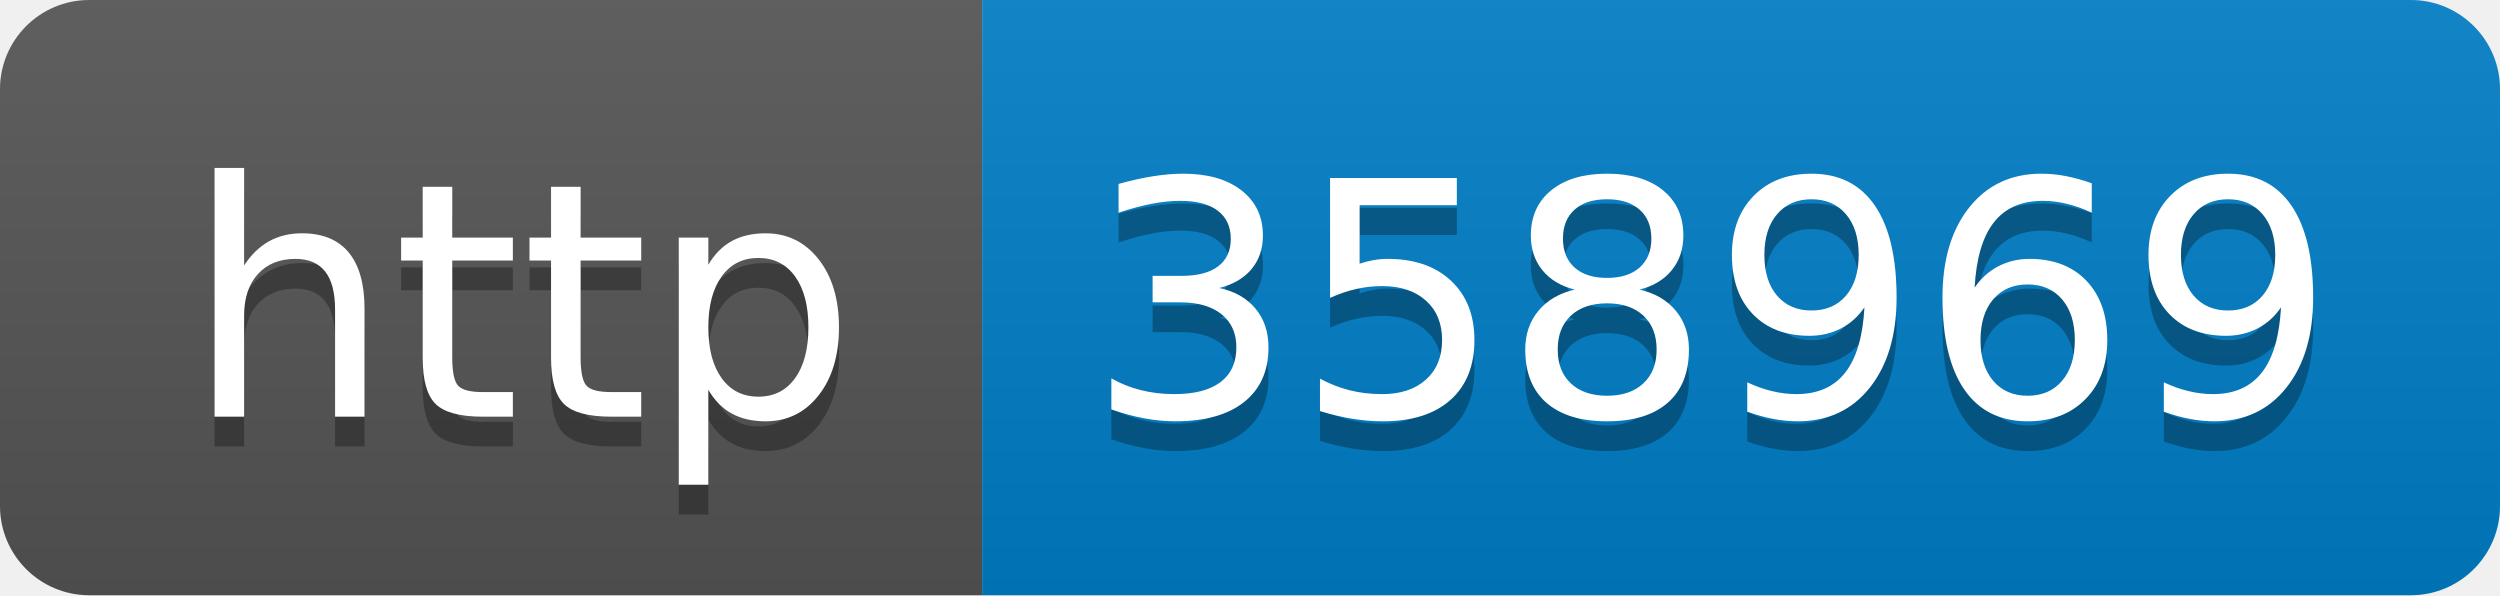
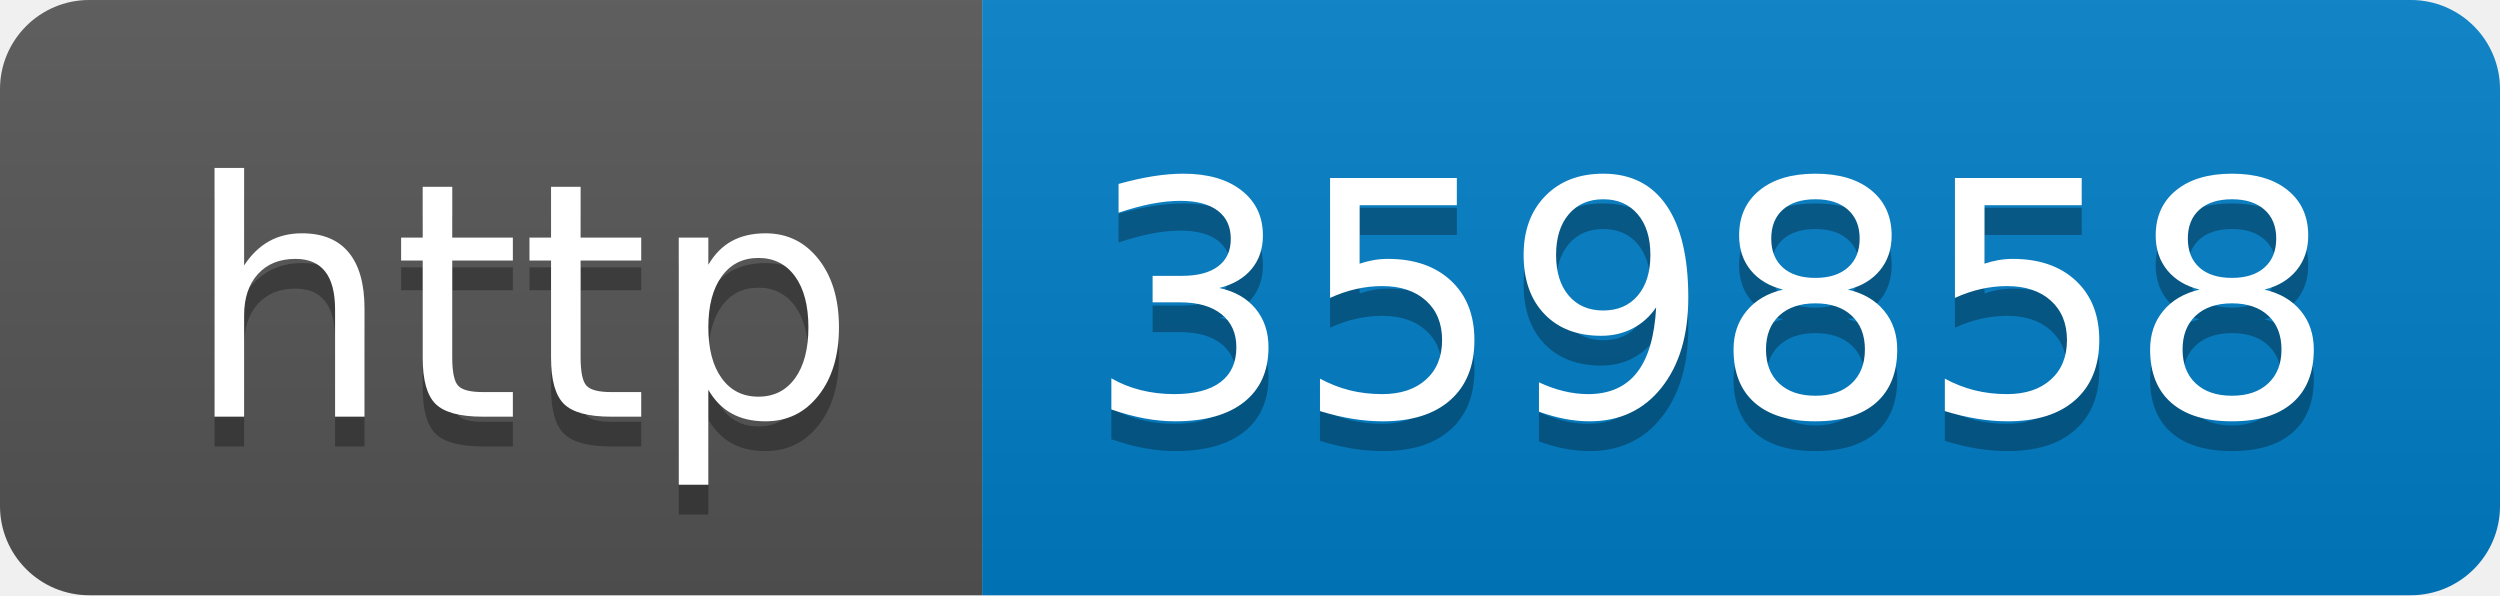
- <svg xmlns="http://www.w3.org/2000/svg" width="84" height="20" role="img" aria-label="http: 358969">
+ <svg xmlns="http://www.w3.org/2000/svg" width="84" height="20" role="img" aria-label="http: 359858">
  <linearGradient id="s" x2="0" y2="100%">
    <stop offset="0" stop-color="#bbb" stop-opacity=".1" />
    <stop offset="1" stop-opacity=".1" />
  </linearGradient>
  <clipPath id="r">
    <rect width="84" height="20" rx="3" fill="#fff" />
  </clipPath>
  <g clip-path="url(#r)">
    <rect width="33" height="20" fill="#555" />
    <rect x="33" width="51" height="20" fill="#007ec6" />
    <rect width="84" height="20" fill="url(#s)" />
  </g>
  <g fill="#fff" text-anchor="middle" font-family="Verdana,Geneva,DejaVu Sans,sans-serif" text-rendering="geometricPrecision" font-size="110">
    <text aria-hidden="true" x="175" y="150" fill="#010101" fill-opacity=".3" transform="scale(.1)" textLength="230">http</text>
    <text x="175" y="140" transform="scale(.1)" fill="#fff" textLength="230">http</text>
-     <text aria-hidden="true" x="575" y="150" fill="#010101" fill-opacity=".3" transform="scale(.1)" textLength="410">358969</text>
-     <text x="575" y="140" transform="scale(.1)" fill="#fff" textLength="410">358969</text>
+     <text aria-hidden="true" x="575" y="150" fill="#010101" fill-opacity=".3" transform="scale(.1)" textLength="410">359858</text>
+     <text x="575" y="140" transform="scale(.1)" fill="#fff" textLength="410">359858</text>
  </g>
</svg>
